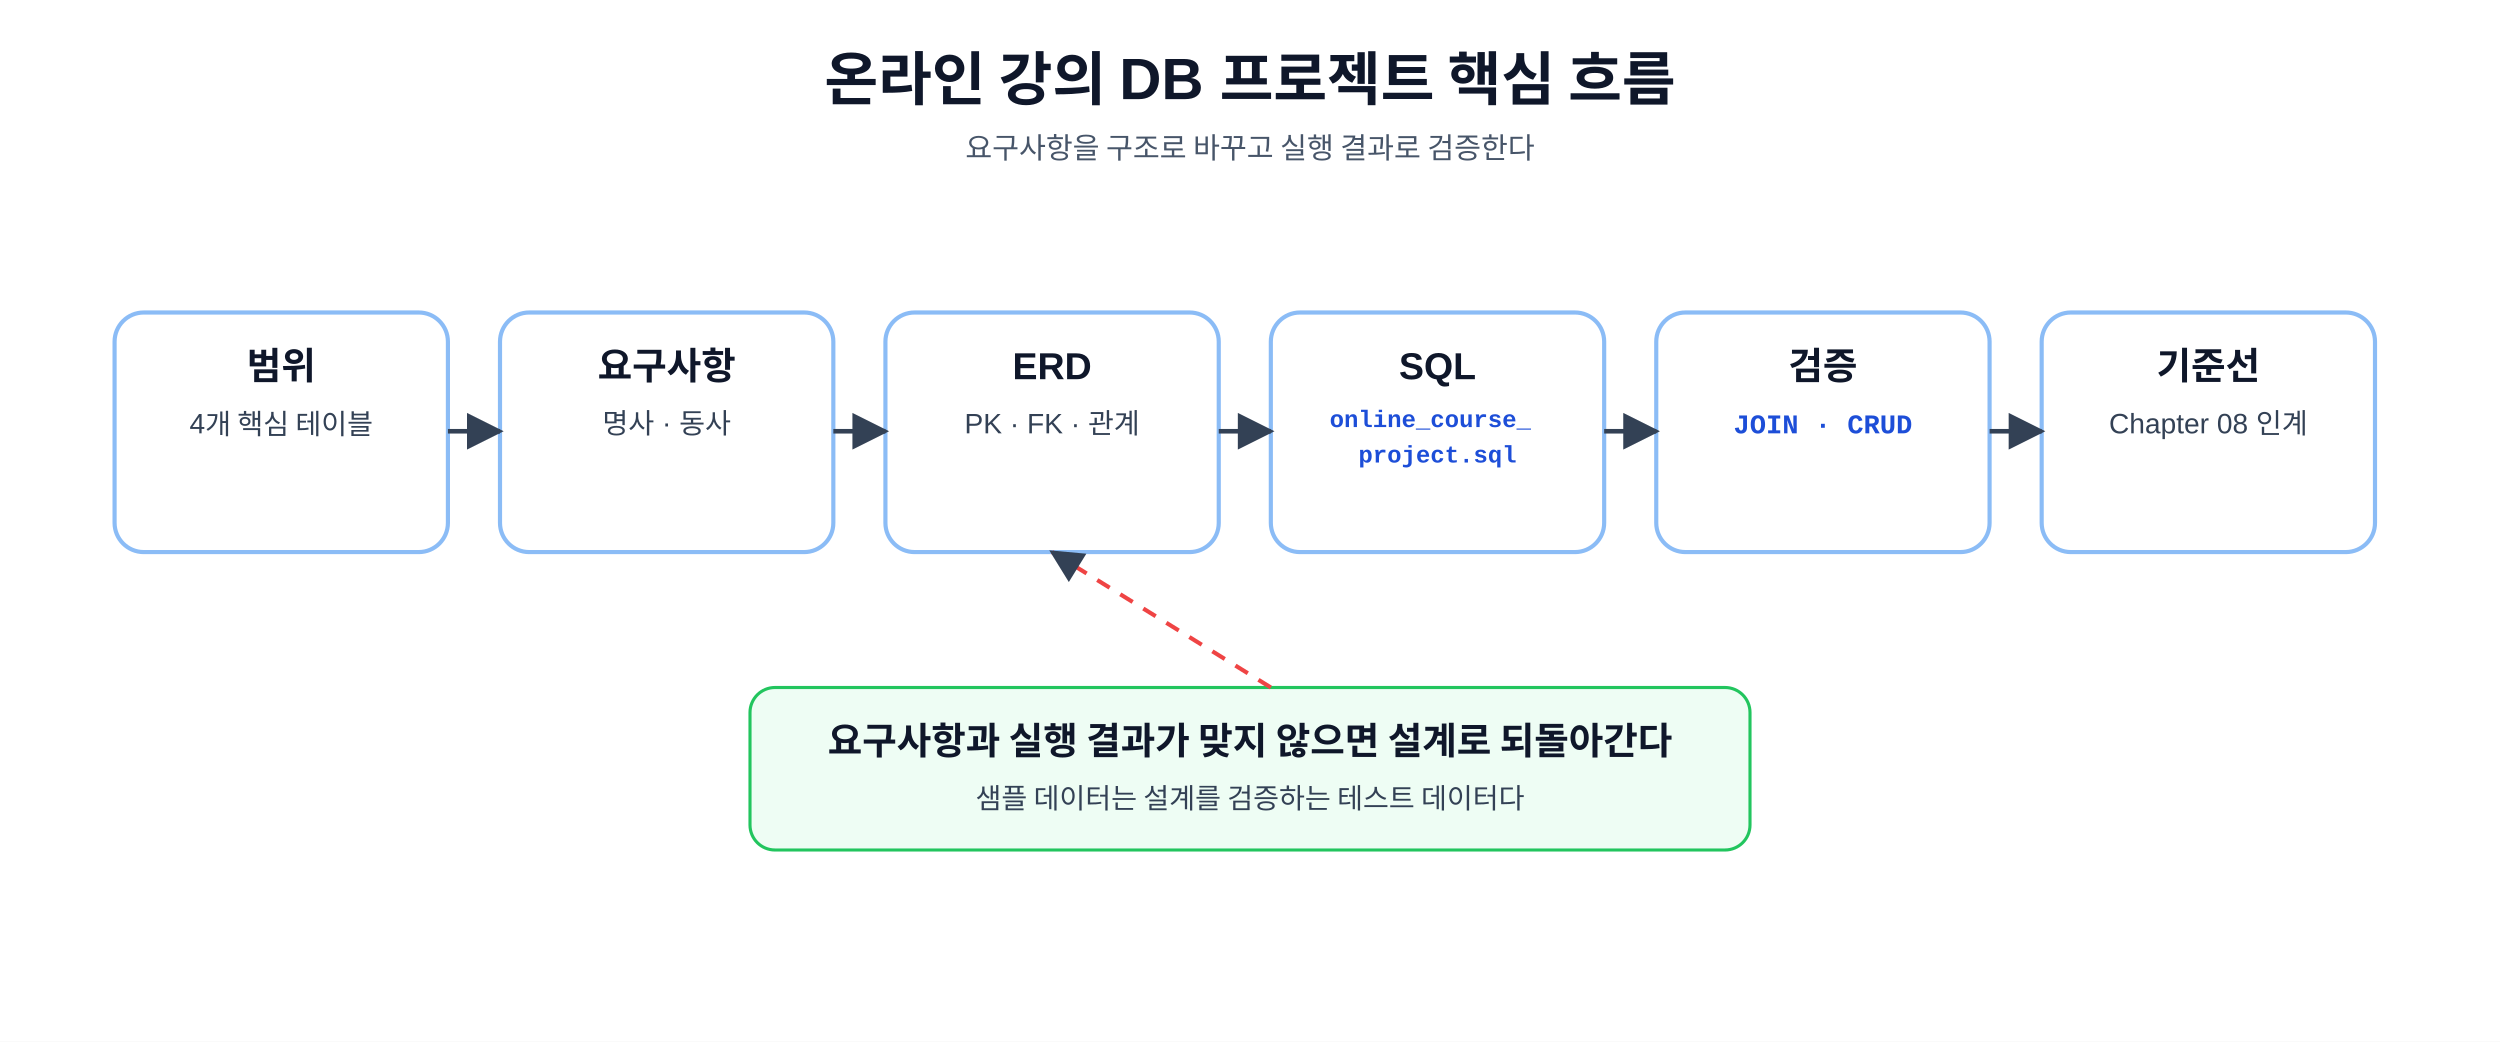
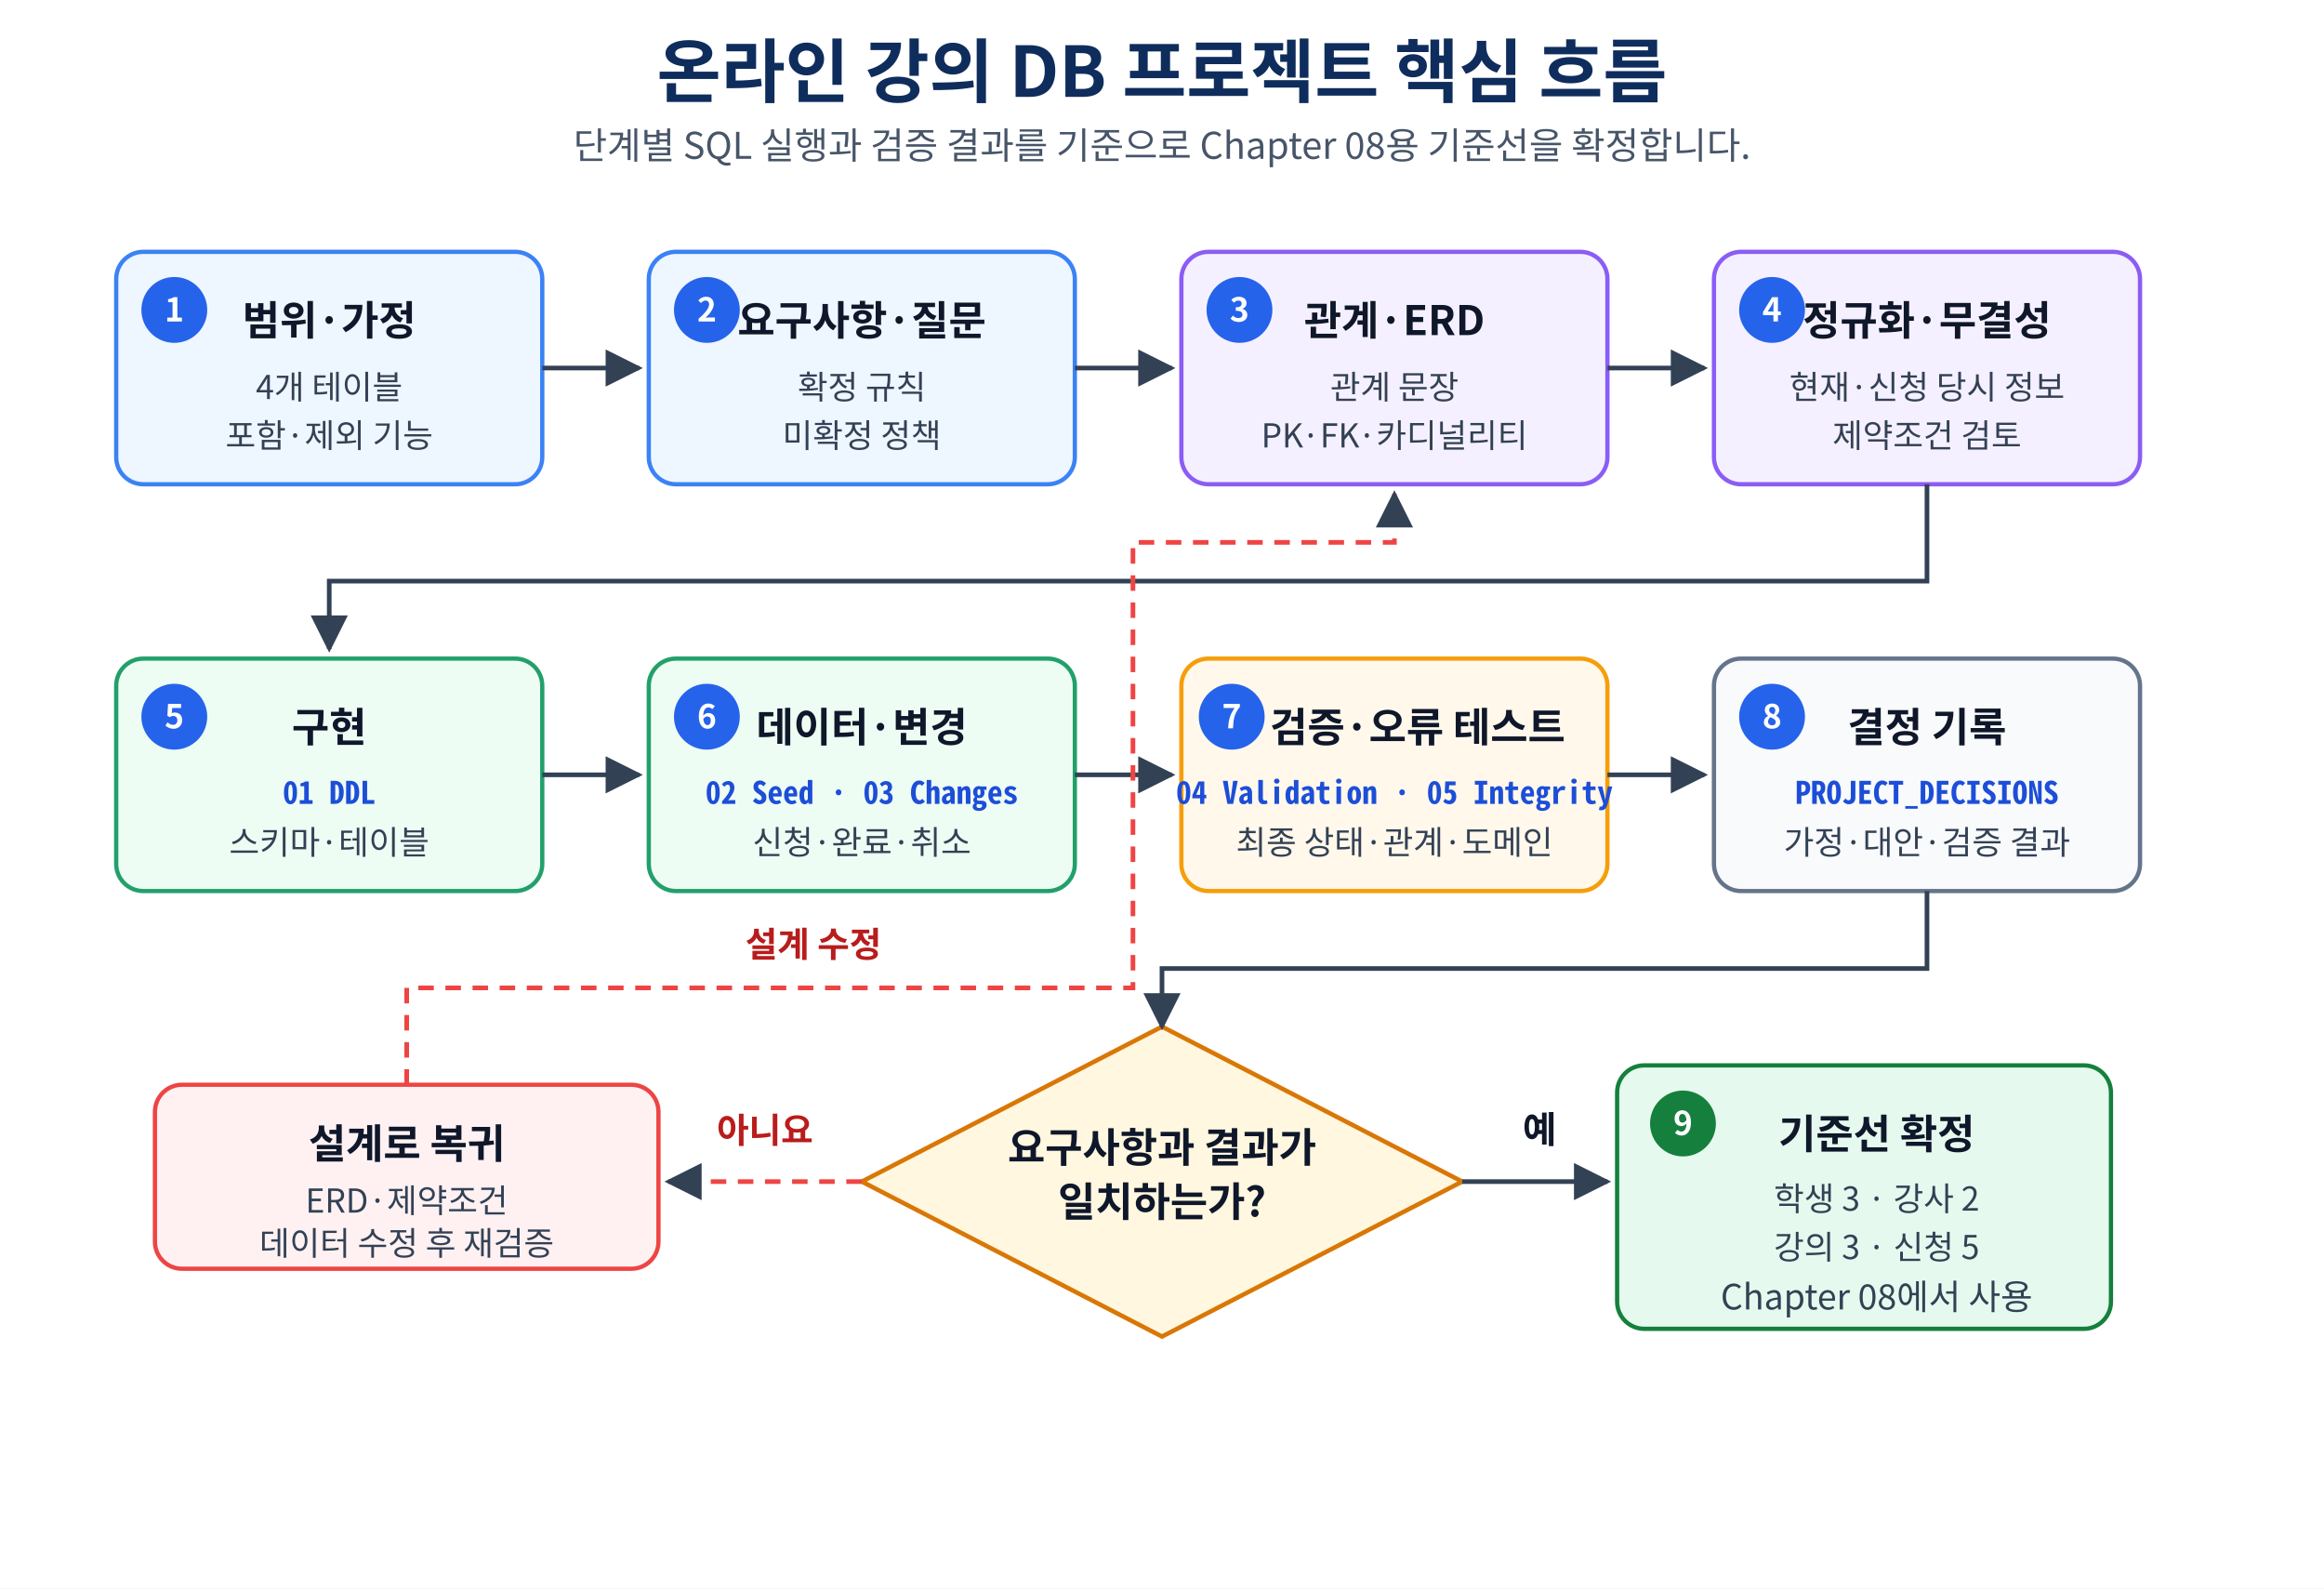
- <svg xmlns="http://www.w3.org/2000/svg" width="100%" viewBox="0 0 1200 500" role="img" aria-labelledby="title desc">
+ <svg xmlns="http://www.w3.org/2000/svg" width="100%" viewBox="0 0 1200 820" role="img" aria-labelledby="title desc">
  <defs>
    <marker id="arrow" viewBox="0 0 10 10" refX="9" refY="5" markerWidth="8" markerHeight="8" orient="auto">
-       <path d="M0 0L10 5L0 10Z" fill="#334155" />
+       <path d="M 0 0 L 10 5 L 0 10 Z" fill="#334155" />
    </marker>
-     <style>
- text{font-family:"Malgun Gothic", "Apple SD Gothic Neo", "Noto Sans KR", Arial, sans-serif;fill:#0f172a} .title{font-size:28px;font-weight:700;text-anchor:middle} .sub{font-size:14px;fill:#475569;text-anchor:middle} .box{fill:#fff;stroke:#8bbcf6;stroke-width:2;rx:14} .green{stroke:#22a06b;fill:#f2fff8} .orange{stroke:#f59e0b;fill:#fff8eb} .purple{stroke:#8b5cf6;fill:#f7f3ff} .head{font-size:18px;font-weight:700;text-anchor:middle} .body{font-size:13.5px;text-anchor:middle;fill:#334155} .code{font-family:Consolas, D2Coding, "Courier New", monospace;font-size:13px;font-weight:700;text-anchor:middle;fill:#1d4ed8} .filename{font-family:Consolas, D2Coding, "Courier New", monospace;font-size:11.5px;font-weight:700;text-anchor:middle;fill:#1d4ed8} .arrow{stroke:#334155;stroke-width:2.2;fill:none;marker-end:url(#arrow)} .dash{stroke:#ef4444;stroke-width:2;fill:none;stroke-dasharray:7 6;marker-end:url(#arrow)} .tag{font-size:12px;font-weight:700;fill:#2563eb;text-anchor:middle} .pk{fill:#dbeafe;stroke:#2563eb;stroke-width:1.4} .fk{fill:#ffedd5;stroke:#f97316;stroke-width:1.4} .note{fill:#eefdf4;stroke:#22c55e;stroke-width:1.5;rx:12} .small{font-size:12.5px;text-anchor:middle;fill:#334155}
- </style>
  </defs>
-   <rect width="1200" height="500" fill="#ffffff" />
-   <text x="600" y="48" class="title">온라인 강의 DB 프로젝트 핵심 흐름</text>
-   <text x="600" y="76" class="sub">요구사항을 구조로 바꾸고 실행 결과로 검증한다</text>
-   <rect x="55" y="150" width="160" height="115" class="box" />
-   <text x="135.0" y="182" class="head">범위</text>
-   <text x="135.0" y="208" class="body">4개 핵심 테이블</text>
-   <rect x="240" y="150" width="160" height="115" class="box" />
-   <text x="320.0" y="182" class="head">요구사항</text>
-   <text x="320.0" y="208" class="body">명사 · 동사</text>
-   <rect x="425" y="150" width="160" height="115" class="box" />
-   <text x="505.0" y="182" class="head">ERD</text>
-   <text x="505.0" y="208" class="body">PK · FK · 관계</text>
-   <rect x="610" y="150" width="160" height="115" class="box" />
-   <text x="690.0" y="182" class="head">SQL</text>
-   <text x="690.0" y="205" class="filename">
-     <tspan x="690.0" dy="0">online_course_</tspan>
-     <tspan x="690.0" dy="17">project.sql</tspan>
-   </text>
-   <rect x="795" y="150" width="160" height="115" class="box" />
-   <text x="875.0" y="182" class="head">검증</text>
-   <text x="875.0" y="208" class="code">JOIN · CRUD</text>
-   <rect x="980" y="150" width="160" height="115" class="box" />
-   <text x="1060.0" y="182" class="head">기준선</text>
-   <text x="1060.0" y="208" class="body">Chapter 08 인계</text>
-   <path d="M215 207 L240 207" class="arrow" />
-   <path d="M400 207 L425 207" class="arrow" />
-   <path d="M585 207 L610 207" class="arrow" />
-   <path d="M770 207 L795 207" class="arrow" />
-   <path d="M955 207 L980 207" class="arrow" />
-   <rect x="360" y="330" width="480" height="78" class="note" />
-   <text x="600" y="362" class="head">요구사항과 실행 결과가 맞지 않으면 설계로 되돌아간다</text>
-   <text x="600" y="388" class="body">샘플 데이터는 설계를 검증하는 테스트 데이터다</text>
-   <path d="M610 330 L505 265" class="dash" />
+   <style>
+     text {
+       font-family: "Malgun Gothic", "NanumSquare", "Noto Sans CJK KR", "Apple SD Gothic Neo", "Noto Sans KR", "UnDotum", Arial, sans-serif;
+       fill: #0f172a;
+     }
+     .code { font-family: Consolas, D2Coding, "Noto Sans Mono CJK KR", Menlo, monospace; }
+     .title { font-size: 36px; font-weight: 700; text-anchor: middle; fill: #0f2d5c; }
+     .subtitle { font-size: 19px; text-anchor: middle; fill: #475569; }
+     .step { stroke-width: 2.2; rx: 14; }
+     .req { fill: #eef6ff; stroke: #3b82f6; }
+     .design { fill: #f5f0ff; stroke: #8b5cf6; }
+     .build { fill: #eefdf4; stroke: #22a06b; }
+     .verify { fill: #fff8eb; stroke: #f59e0b; }
+     .record { fill: #f8fafc; stroke: #64748b; }
+     .baseline { fill: #e6f9ee; stroke: #15803d; }
+     .fix { fill: #fff1f2; stroke: #ef4444; }
+     .head { font-size: 21px; font-weight: 700; text-anchor: middle; }
+     .body { font-size: 17px; text-anchor: middle; fill: #334155; }
+     .file { font-size: 16px; font-weight: 700; text-anchor: middle; fill: #1d4ed8; }
+     .num { font-size: 17px; font-weight: 700; text-anchor: middle; fill: #ffffff; }
+     .num-bg { fill: #2563eb; }
+     .arrow { stroke: #334155; stroke-width: 2.4; fill: none; marker-end: url(#arrow); }
+     .return { stroke: #ef4444; stroke-width: 2.4; fill: none; stroke-dasharray: 8 6; marker-end: url(#arrow); }
+     .decision { fill: #fff7df; stroke: #d97706; stroke-width: 2.3; }
+     .label { font-size: 19px; font-weight: 700; text-anchor: middle; fill: #0f172a; }
+     .return-label { font-size: 18px; font-weight: 700; text-anchor: middle; fill: #b91c1c; }
+     .small { font-size: 18px; text-anchor: middle; fill: #334155; }
+   </style>
+   <rect width="1200" height="820" fill="#ffffff" />
+   <text x="600" y="50" class="title">온라인 강의 DB 프로젝트 핵심 흐름</text>
+   <text x="600" y="82" class="subtitle">단계별 SQL 실행과 검증 결과를 기준으로 Chapter 08용 기준선을 확정합니다.</text>
+   <g transform="translate(60 130)">
+     <rect width="220" height="120" class="step req" />
+     <circle cx="30" cy="30" r="17" class="num-bg" />
+     <text x="30" y="36" class="num">1</text>
+     <text x="110" y="43" class="head">범위·가정</text>
+     <text x="110" y="76" class="body">4개 테이블</text>
+     <text x="110" y="101" class="body">포함·제외 기능</text>
+   </g>
+   <g transform="translate(335 130)">
+     <rect width="220" height="120" class="step req" />
+     <circle cx="30" cy="30" r="17" class="num-bg" />
+     <text x="30" y="36" class="num">2</text>
+     <text x="110" y="43" class="head">요구사항·질문</text>
+     <text x="110" y="76" class="body">확정 규칙</text>
+     <text x="110" y="101" class="body">미확정 정책</text>
+   </g>
+   <g transform="translate(610 130)">
+     <rect width="220" height="120" class="step design" />
+     <circle cx="30" cy="30" r="17" class="num-bg" />
+     <text x="30" y="36" class="num">3</text>
+     <text x="110" y="43" class="head">관계·ERD</text>
+     <text x="110" y="76" class="body">관계 문장</text>
+     <text x="110" y="101" class="body">PK·FK·카디널리티</text>
+   </g>
+   <g transform="translate(885 130)">
+     <rect width="220" height="120" class="step design" />
+     <circle cx="30" cy="30" r="17" class="num-bg" />
+     <text x="30" y="36" class="num">4</text>
+     <text x="110" y="43" class="head">정규화·무결성</text>
+     <text x="110" y="76" class="body">현재·신청 당시 정보</text>
+     <text x="110" y="101" class="body">제약조건 검토</text>
+   </g>
+   <path d="M280 190 L330 190" class="arrow" />
+   <path d="M555 190 L605 190" class="arrow" />
+   <path d="M830 190 L880 190" class="arrow" />
+   <g transform="translate(60 340)">
+     <rect width="220" height="120" class="step build" />
+     <circle cx="30" cy="30" r="17" class="num-bg" />
+     <text x="30" y="36" class="num">5</text>
+     <text x="110" y="43" class="head">구현</text>
+     <text x="110" y="75" class="file code">01 DDL</text>
+     <text x="110" y="101" class="body">스키마·테이블</text>
+   </g>
+   <g transform="translate(335 340)">
+     <rect width="220" height="120" class="step build" />
+     <circle cx="30" cy="30" r="17" class="num-bg" />
+     <text x="30" y="36" class="num">6</text>
+     <text x="110" y="43" class="head">데이터·변경</text>
+     <text x="110" y="75" class="file code">02 Seed · 03 Changes</text>
+     <text x="110" y="101" class="body">신청·완료·취소</text>
+   </g>
+   <g transform="translate(610 340)">
+     <rect width="220" height="120" class="step verify" />
+     <circle cx="26" cy="30" r="17" class="num-bg" />
+     <text x="26" y="36" class="num">7</text>
+     <text x="122" y="43" class="head">검증·오류 테스트</text>
+     <text x="110" y="75" class="file code">04 Validation · 05 Integrity</text>
+     <text x="110" y="101" class="body">최종 상태·관계·도메인</text>
+   </g>
+   <g transform="translate(885 340)">
+     <rect width="220" height="120" class="step record" />
+     <circle cx="30" cy="30" r="17" class="num-bg" />
+     <text x="30" y="36" class="num">8</text>
+     <text x="110" y="43" class="head">결정 기록</text>
+     <text x="110" y="75" class="file code">PROJECT_DECISIONS</text>
+     <text x="110" y="101" class="body">가정·대안·검증 결과</text>
+   </g>
+   <path d="M995 250 L995 300 L170 300 L170 335" class="arrow" />
+   <path d="M280 400 L330 400" class="arrow" />
+   <path d="M555 400 L605 400" class="arrow" />
+   <path d="M830 400 L880 400" class="arrow" />
+   <path d="M600 530 L755 610 L600 690 L445 610 Z" class="decision" />
+   <text x="600" y="600" class="head">요구사항과 결과가</text>
+   <text x="600" y="628" class="head">일치하는가?</text>
+   <g transform="translate(835 550)">
+     <rect width="255" height="136" class="step baseline" />
+     <circle cx="34" cy="30" r="17" fill="#15803d" />
+     <text x="34" y="36" class="num">9</text>
+     <text x="134" y="43" class="head">기준선 확정</text>
+     <text x="134" y="75" class="body">학생 3 · 강사 2</text>
+     <text x="134" y="100" class="body">강의 3 · 신청 5</text>
+     <text x="134" y="126" class="small">Chapter 08에서 사용</text>
+   </g>
+   <g transform="translate(80 560)">
+     <rect width="260" height="95" class="step fix" />
+     <text x="130" y="38" class="head">설계로 복귀</text>
+     <text x="130" y="66" class="body">ERD·제약조건</text>
+     <text x="130" y="88" class="body">데이터 수정 후 재검증</text>
+   </g>
+   <path d="M995 460 L995 500 L600 500 L600 530" class="arrow" />
+   <path d="M755 610 L830 610" class="arrow" />
+   <text x="795" y="590" class="label">예</text>
+   <path d="M445 610 L345 610" class="return" />
+   <text x="395" y="590" class="return-label">아니요</text>
+   <path d="M210 560 L210 510 L585 510 L585 280 L720 280 L720 255" class="return" />
+   <text x="420" y="494" class="return-label">설계 수정</text>
</svg>
